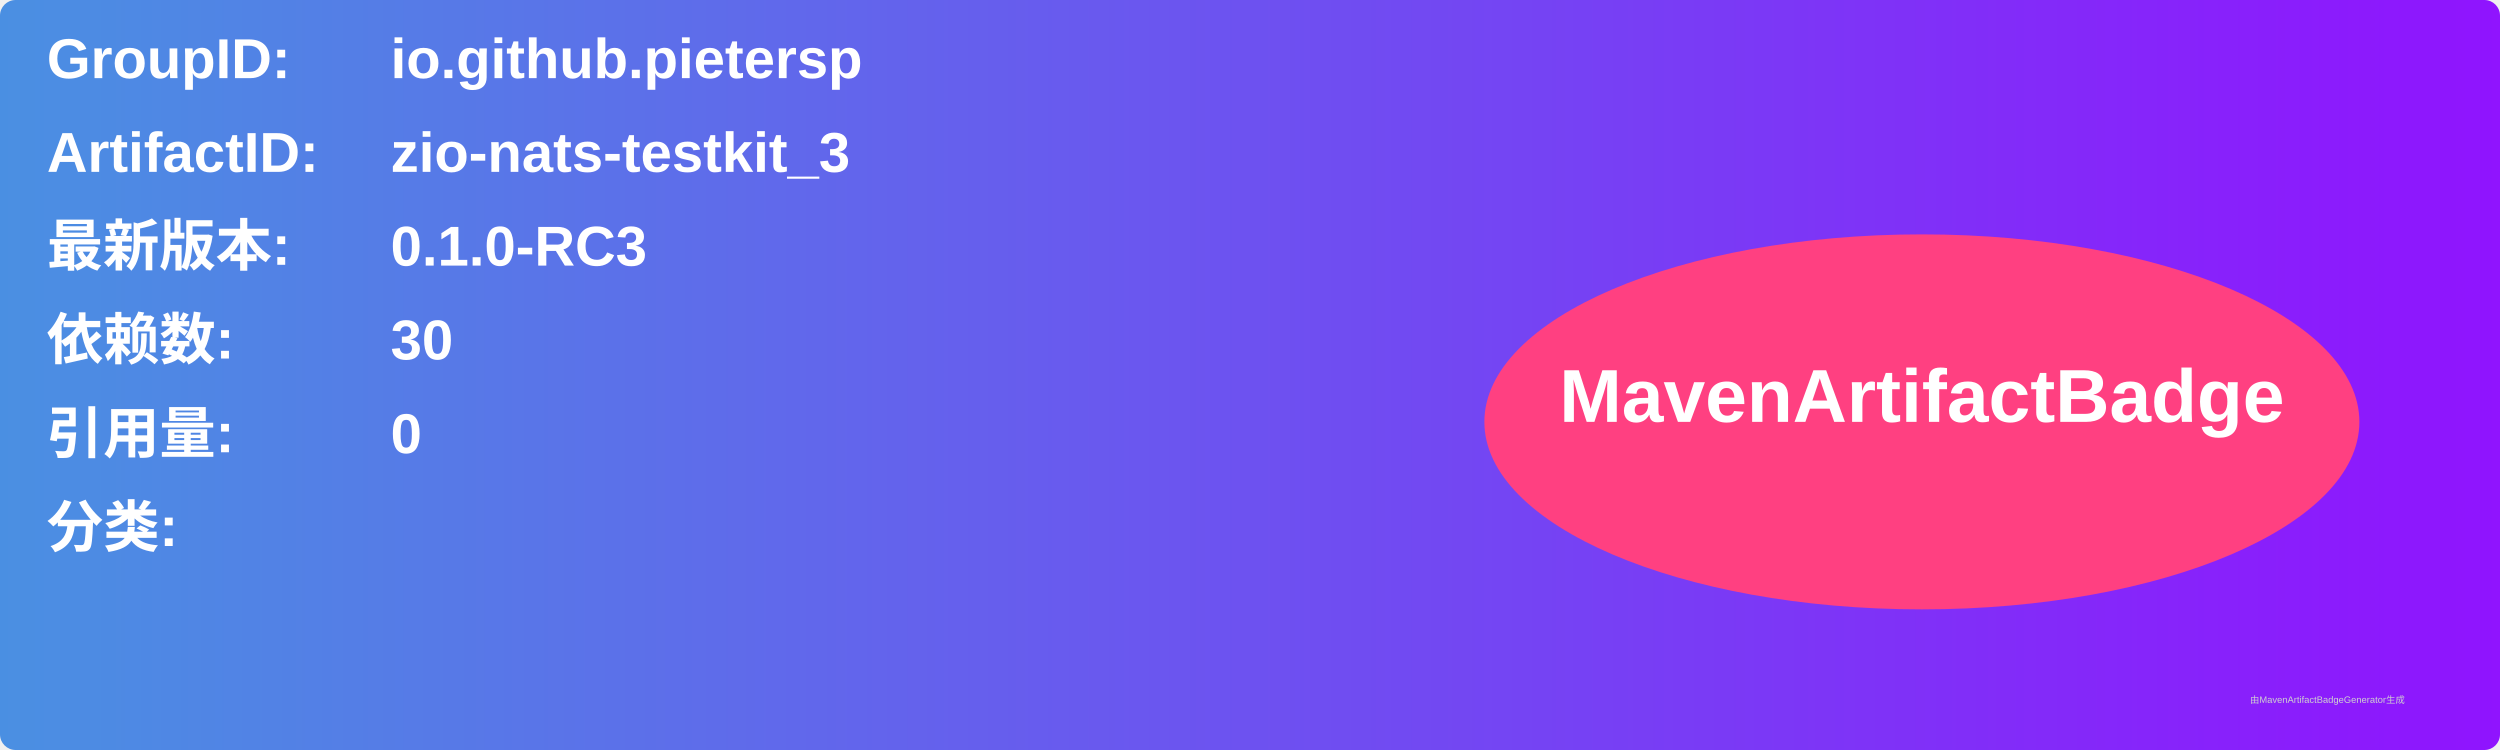
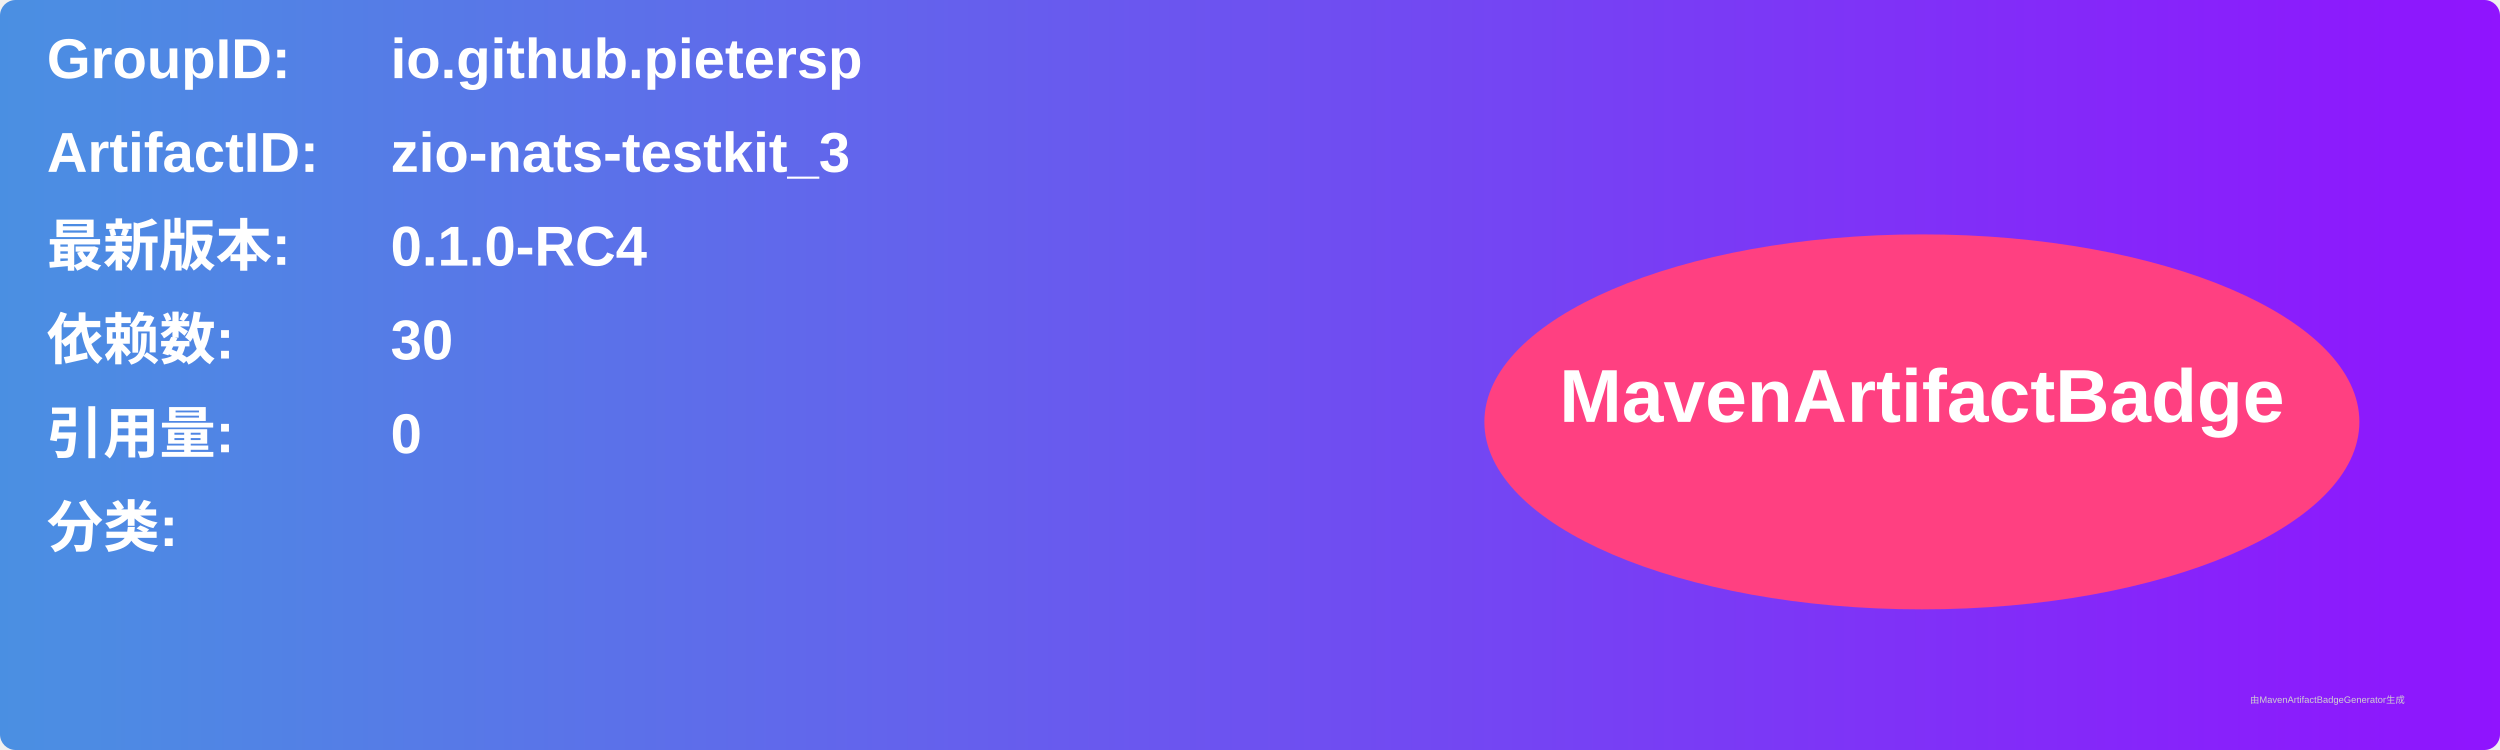
<svg xmlns="http://www.w3.org/2000/svg" width="800" height="240" viewBox="0 0 800 240">
  <linearGradient id="grad" x1="0%" y1="0%" x2="100%" y2="0%">
    <stop offset="0%" stop-color="#4a90e2" />
    <stop offset="100%" stop-color="#9013fe" />
  </linearGradient>
  <rect width="100%" height="100%" rx="5" ry="5" fill="url(#grad)" />
  <g transform="translate(15, 15)">
    <text x="0" y="10" font-family="Arial" font-size="18" fill="white" font-weight="bold" width="260">GroupID:</text>
    <text x="110" y="10" font-family="Arial" font-size="18" fill="white" font-weight="bold" width="460">io.github.pietersp</text>
    <text x="0" y="40" font-family="Arial" font-size="18" fill="white" font-weight="bold" width="260">ArtifactID:</text>
    <text x="110" y="40" font-family="Arial" font-size="18" fill="white" font-weight="bold" width="460">zio-nats-testkit_3</text>
    <text x="0" y="70" font-family="Arial" font-size="18" fill="white" font-weight="bold">最新版本:</text>
    <text x="110" y="70" font-family="Arial" font-size="18" fill="white" font-weight="bold">
-       <tspan font-weight="bold">0.1.0-RC3</tspan>
+       <tspan font-weight="bold">0.1.0-RC4</tspan>
    </text>
    <text x="0" y="100" font-family="Arial" font-size="18" fill="white" font-weight="bold">依赖数: </text>
    <text x="110" y="100" font-family="Arial" font-size="18" fill="white">
      <tspan font-weight="bold">30</tspan>
    </text>
    <text x="0" y="130" font-family="Arial" font-size="18" fill="white" font-weight="bold">引用量: </text>
    <text x="110" y="130" font-family="Arial" font-size="18" fill="white">
      <tspan font-weight="bold">0</tspan>
    </text>
    <text x="0" y="160" font-family="Arial" font-size="18" fill="white" font-weight="bold">分类:</text>
    <text x="10" y="190" font-family="Arial" font-size="10" fill="white">
      <tspan font-weight="bold" />
    </text>
    <ellipse cx="600" cy="120" rx="140" ry="60" fill="#ff4081" />
    <text x="600" y="120" text-anchor="middle" font-family="Arial" font-size="24" fill="white" font-weight="bold">MavenArtifactBadge</text>
  </g>
  <text x="720" y="225" font-family="Arial" font-size="3" fill="#d0d0d0">由MavenArtifactBadgeGenerator生成</text>
</svg>
